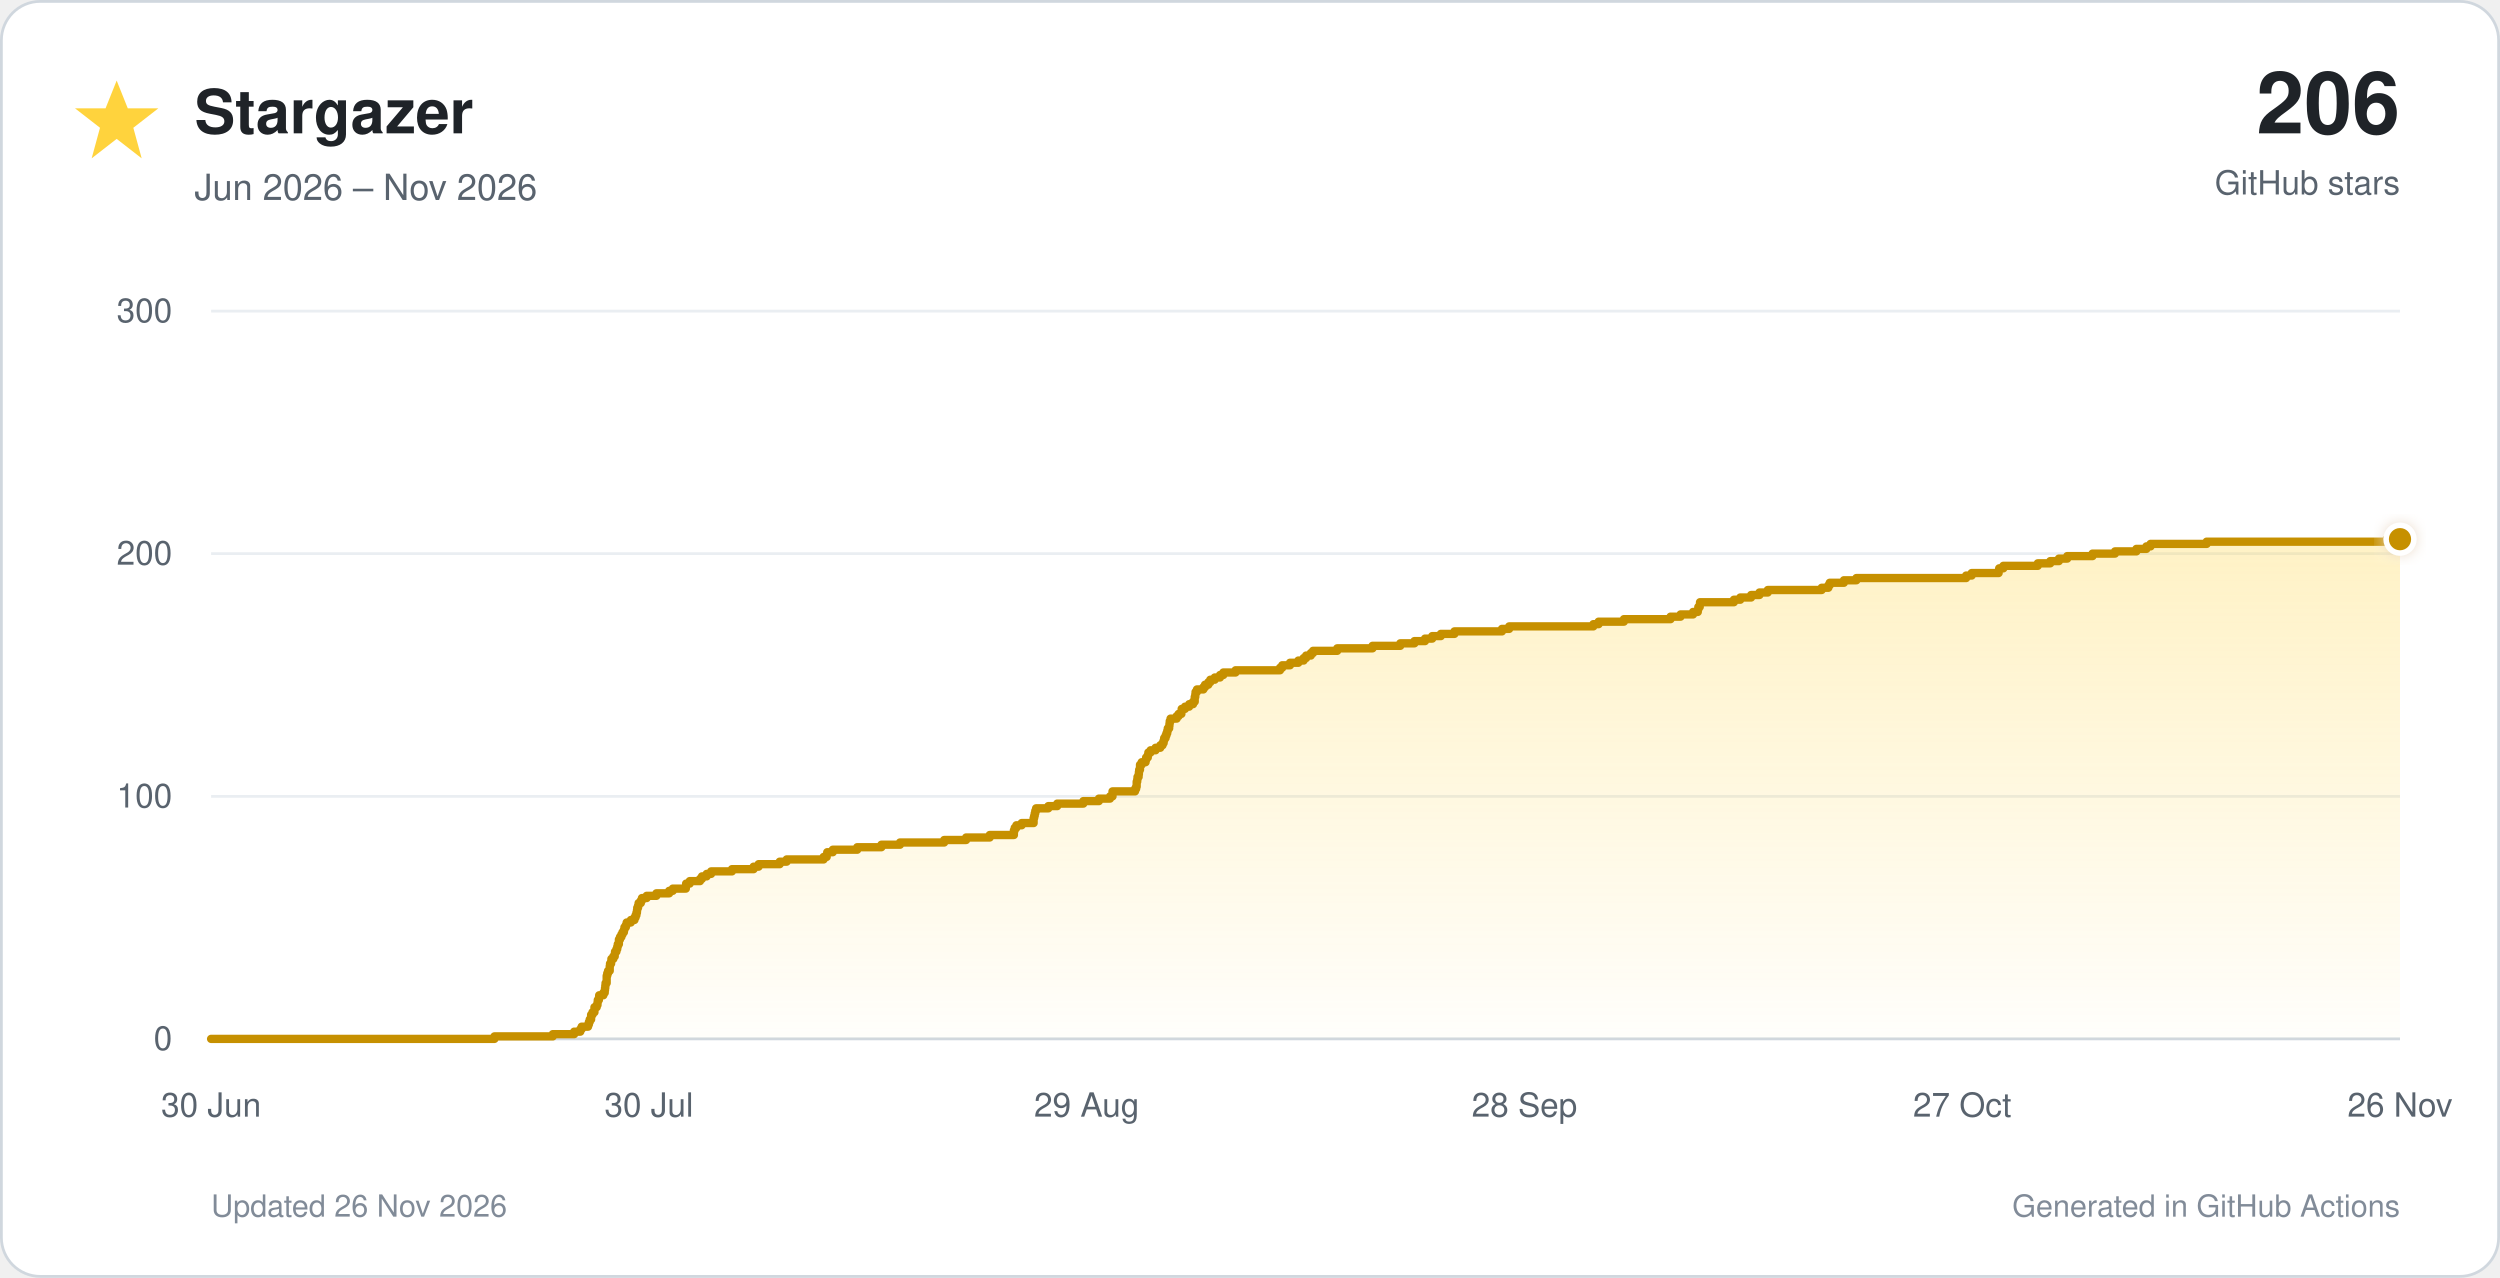
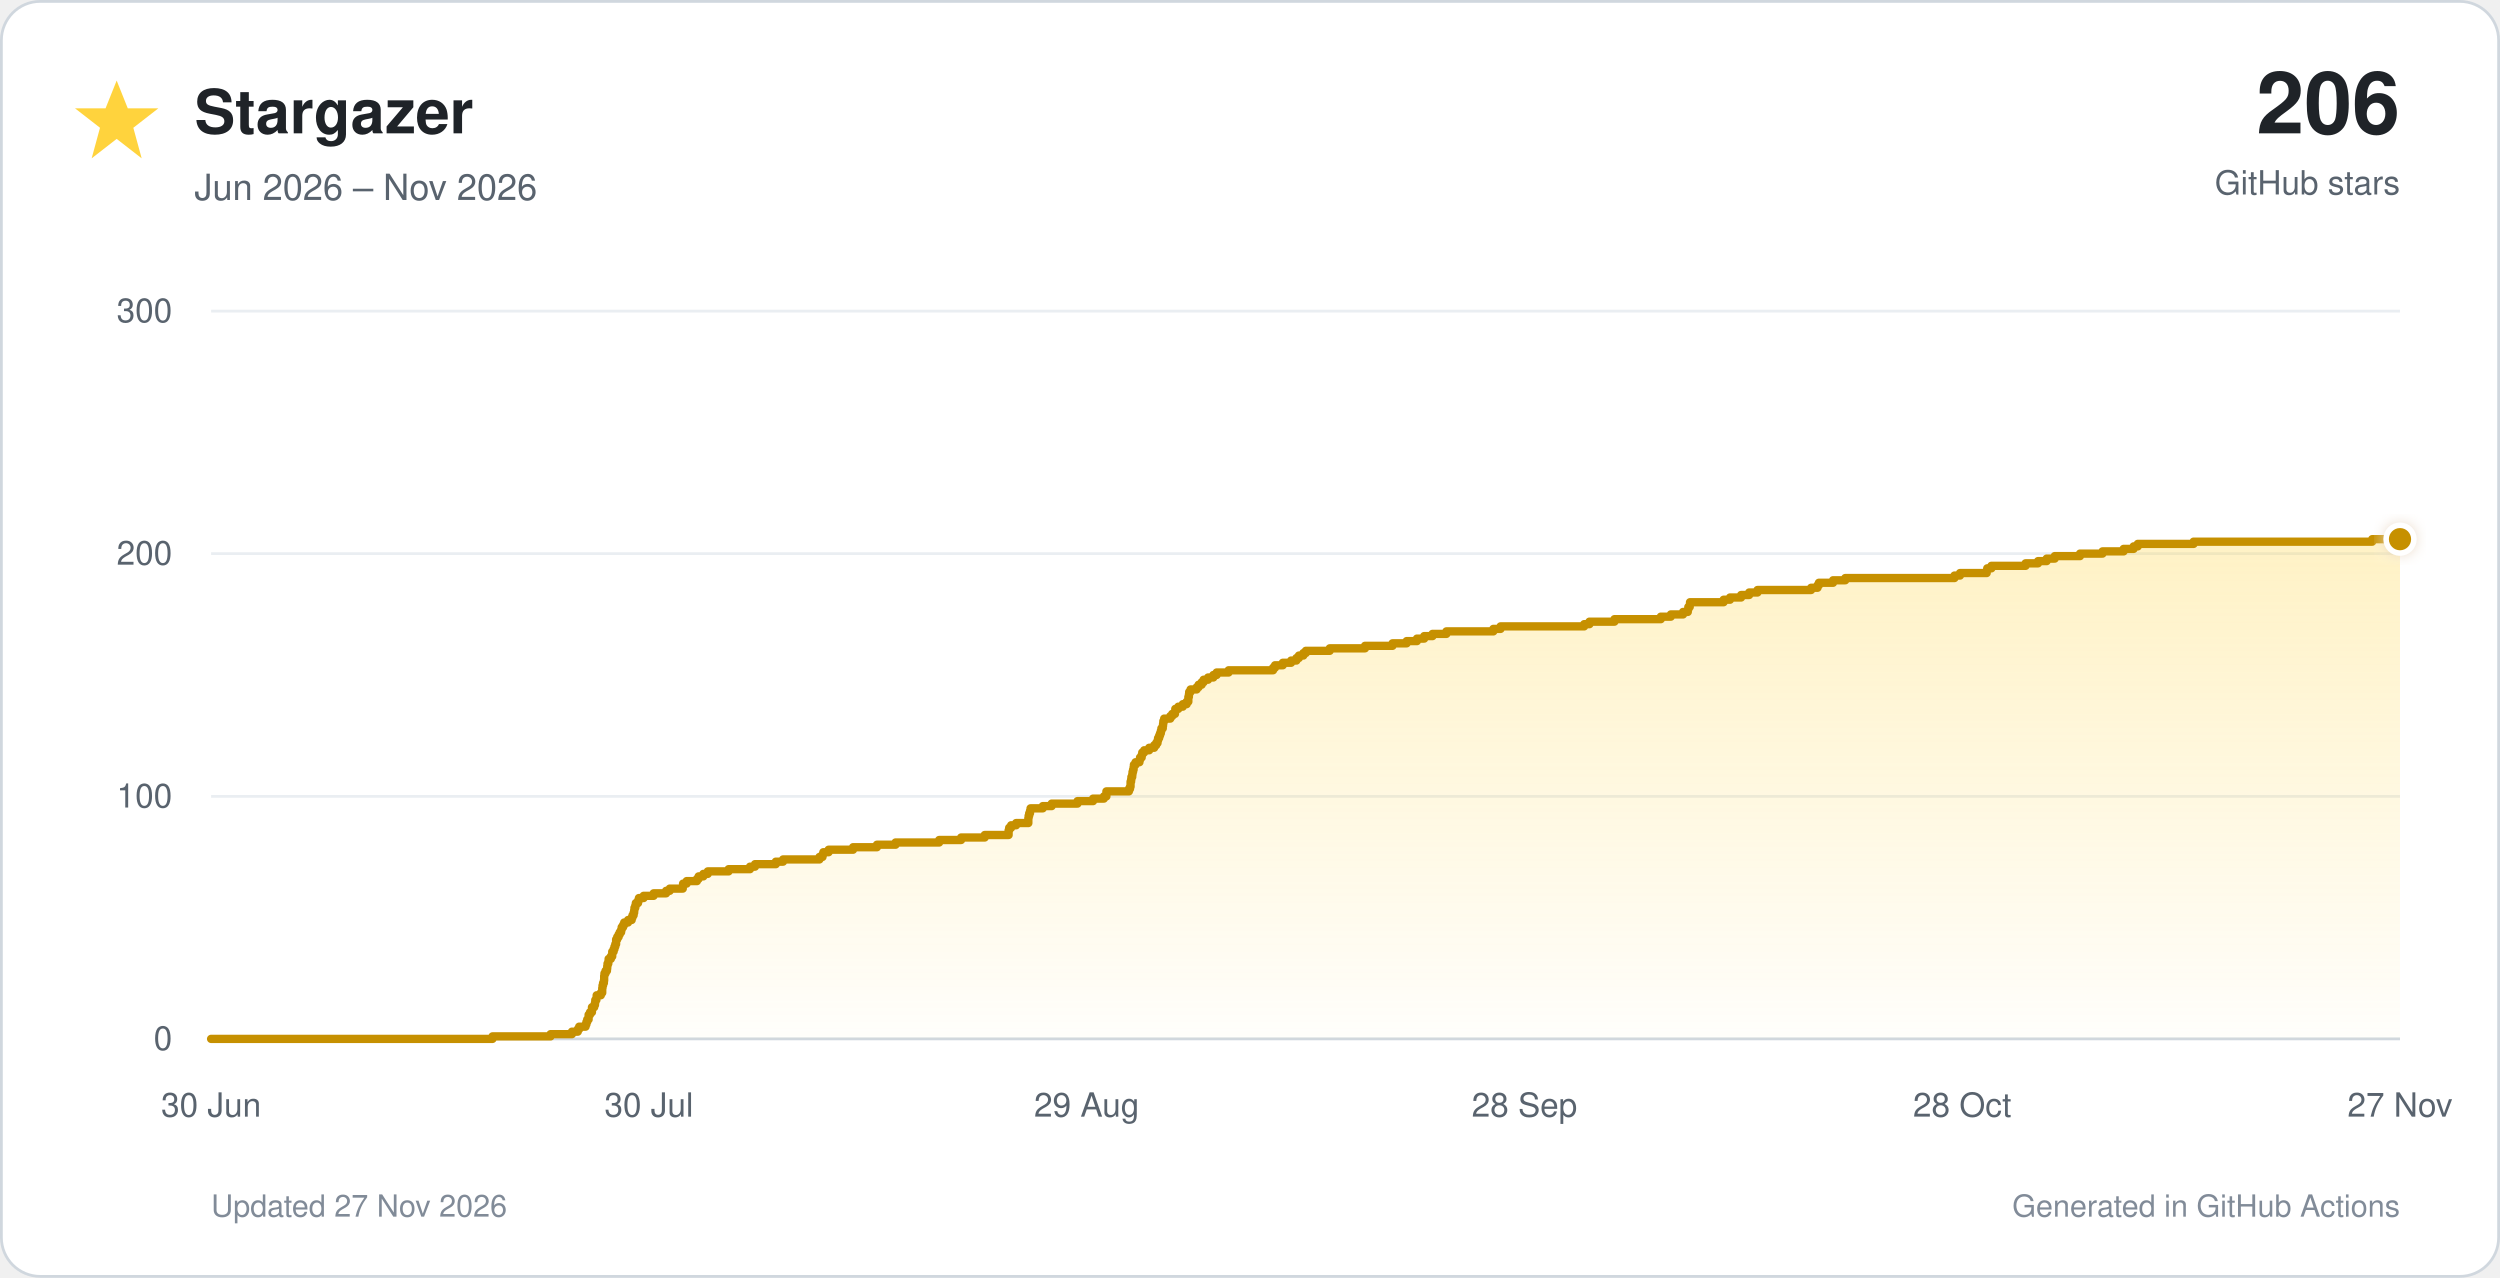
<svg xmlns="http://www.w3.org/2000/svg" viewBox="0 0 900 460" role="img">
  <defs>
    <linearGradient id="star-fill" x1="0" y1="0" x2="0" y2="1">
      <stop offset="0%" stop-color="#ffd33d" stop-opacity="0.30" />
      <stop offset="100%" stop-color="#ffd33d" stop-opacity="0.02" />
    </linearGradient>
    <filter id="glow" x="-40%" y="-40%" width="180%" height="180%">
      <feGaussianBlur stdDeviation="3" result="blur" />
      <feMerge>
        <feMergeNode in="blur" />
        <feMergeNode in="SourceGraphic" />
      </feMerge>
    </filter>
  </defs>
  <style>
    text { font-family: -apple-system, BlinkMacSystemFont, 'Segoe UI', Helvetica, Arial, sans-serif; }
    .tick { fill: #59636e; font-size: 12px; }
  </style>
  <rect x="0.5" y="0.5" width="899" height="459" rx="14" fill="#ffffff" stroke="#d0d7de" />
  <polygon points="42,29 46,39 57,39 48,46 51,57 42,50 33,57 36,46 27,39 38,39" fill="#ffd33d" />
  <text x="70" y="48" font-size="22" font-weight="700" fill="#1f2328">Stargazer</text>
  <text x="70" y="72" font-size="13" fill="#59636e">Jun 2026 – Nov 2026</text>
  <text x="864" y="48" text-anchor="end" font-size="31" font-weight="750" fill="#1f2328">206</text>
  <text x="864" y="70" text-anchor="end" font-size="12" fill="#59636e">GitHub stars</text>
  <line x1="76" y1="374.0" x2="864" y2="374.0" stroke="#d0d7de" stroke-width="1" />
  <text x="62" y="378.0" text-anchor="end" class="tick">0</text>
  <line x1="76" y1="286.7" x2="864" y2="286.7" stroke="#eaeef2" stroke-width="1" />
  <text x="62" y="290.7" text-anchor="end" class="tick">100</text>
  <line x1="76" y1="199.3" x2="864" y2="199.3" stroke="#eaeef2" stroke-width="1" />
  <text x="62" y="203.3" text-anchor="end" class="tick">200</text>
  <line x1="76" y1="112.0" x2="864" y2="112.0" stroke="#eaeef2" stroke-width="1" />
  <text x="62" y="116.0" text-anchor="end" class="tick">300</text>
  <text x="76.0" y="402" text-anchor="middle" class="tick">30 Jun</text>
  <text x="233.6" y="402" text-anchor="middle" class="tick">30 Jul</text>
  <text x="391.2" y="402" text-anchor="middle" class="tick">29 Aug</text>
  <text x="548.8" y="402" text-anchor="middle" class="tick">28 Sep</text>
-   <text x="706.4" y="402" text-anchor="middle" class="tick">27 Oct</text>
-   <text x="864.0" y="402" text-anchor="middle" class="tick">26 Nov</text>
-   <path d="M 76.0 374.0 H 178.0 V 373.1 H 199.0 V 372.3 H 206.7 V 371.4 H 208.9 V 370.5 H 209.4 V 369.6 H 211.7 V 368.8 H 212.0 V 367.9 H 212.3 V 367.0 H 212.8 V 366.1 H 212.8 V 365.3 H 213.3 V 364.4 H 214.0 V 363.5 H 214.0 V 362.6 H 214.8 V 361.8 H 215.1 V 360.9 H 215.2 V 360.0 H 215.6 V 359.2 H 215.7 V 358.3 H 217.2 V 357.4 H 217.7 V 356.5 H 217.8 V 355.7 H 217.9 V 354.8 H 218.0 V 353.9 H 218.4 V 353.0 H 218.4 V 352.2 H 218.4 V 351.3 H 218.6 V 350.4 H 218.9 V 349.5 H 219.5 V 348.7 H 219.5 V 347.8 H 219.6 V 346.9 H 220.0 V 346.1 H 220.1 V 345.2 H 220.8 V 344.3 H 221.3 V 343.4 H 221.4 V 342.6 H 221.9 V 341.7 H 222.2 V 340.8 H 222.4 V 339.9 H 222.8 V 339.1 H 222.8 V 338.2 H 223.2 V 337.3 H 223.7 V 336.4 H 224.1 V 335.6 H 224.6 V 334.7 H 224.8 V 333.8 H 225.3 V 333.0 H 225.6 V 332.1 H 227.1 V 331.2 H 228.4 V 330.3 H 228.8 V 329.5 H 229.1 V 328.6 H 229.3 V 327.7 H 229.4 V 326.8 H 229.7 V 326.0 H 229.9 V 325.1 H 230.7 V 324.2 H 231.1 V 323.3 H 232.8 V 322.5 H 236.3 V 321.6 H 240.9 V 320.7 H 242.2 V 319.9 H 246.9 V 319.0 H 247.0 V 318.1 H 248.3 V 317.2 H 252.0 V 316.4 H 252.7 V 315.5 H 254.4 V 314.6 H 256.0 V 313.7 H 263.5 V 312.9 H 271.3 V 312.0 H 273.1 V 311.1 H 280.7 V 310.2 H 283.2 V 309.4 H 296.5 V 308.5 H 297.6 V 307.6 H 297.8 V 306.8 H 299.8 V 305.9 H 308.6 V 305.0 H 317.3 V 304.1 H 324.0 V 303.3 H 339.9 V 302.4 H 347.8 V 301.5 H 356.3 V 300.6 H 365.0 V 299.8 H 365.0 V 298.9 H 365.3 V 298.0 H 365.9 V 297.1 H 367.8 V 296.3 H 372.1 V 295.4 H 372.1 V 294.5 H 372.3 V 293.7 H 372.5 V 292.8 H 372.7 V 291.9 H 373.0 V 291.0 H 377.4 V 290.2 H 380.6 V 289.3 H 390.0 V 288.4 H 395.6 V 287.5 H 399.6 V 286.7 H 400.5 V 285.8 H 400.5 V 284.9 H 408.6 V 284.0 H 409.0 V 283.2 H 409.2 V 282.3 H 409.2 V 281.4 H 409.4 V 280.6 H 409.5 V 279.7 H 409.9 V 278.8 H 410.0 V 277.9 H 410.1 V 277.1 H 410.4 V 276.2 H 410.4 V 275.3 H 411.0 V 274.4 H 412.4 V 273.6 H 412.6 V 272.7 H 413.2 V 271.8 H 413.4 V 270.9 H 414.2 V 270.1 H 416.0 V 269.2 H 417.7 V 268.3 H 418.5 V 267.5 H 418.9 V 266.6 H 419.1 V 265.7 H 419.6 V 264.8 H 419.9 V 264.0 H 420.2 V 263.1 H 420.4 V 262.2 H 420.9 V 261.3 H 421.0 V 260.5 H 421.1 V 259.6 H 421.4 V 258.7 H 423.6 V 257.8 H 424.3 V 257.0 H 425.3 V 256.1 H 425.4 V 255.2 H 426.6 V 254.4 H 428.1 V 253.5 H 429.5 V 252.6 H 430.1 V 251.7 H 430.1 V 250.9 H 430.3 V 250.0 H 430.4 V 249.1 H 430.9 V 248.2 H 433.2 V 247.4 H 433.8 V 246.5 H 435.0 V 245.6 H 435.7 V 244.7 H 437.3 V 243.9 H 439.2 V 243.0 H 440.4 V 242.1 H 444.8 V 241.3 H 460.8 V 240.4 H 461.6 V 239.5 H 464.4 V 238.6 H 467.4 V 237.8 H 469.3 V 236.9 H 470.2 V 236.0 H 471.9 V 235.1 H 472.7 V 234.3 H 481.4 V 233.4 H 494.1 V 232.5 H 504.1 V 231.6 H 509.2 V 230.8 H 513.0 V 229.9 H 515.6 V 229.0 H 518.7 V 228.2 H 523.6 V 227.3 H 540.7 V 226.4 H 543.3 V 225.5 H 573.6 V 224.7 H 575.5 V 223.8 H 584.6 V 222.9 H 601.4 V 222.0 H 605.0 V 221.2 H 609.5 V 220.3 H 611.2 V 219.4 H 611.4 V 218.5 H 611.9 V 217.7 H 612.0 V 216.8 H 624.2 V 215.9 H 626.5 V 215.1 H 630.4 V 214.2 H 633.4 V 213.3 H 636.4 V 212.4 H 655.8 V 211.6 H 658.2 V 210.7 H 658.7 V 209.8 H 663.8 V 208.9 H 668.3 V 208.1 H 707.8 V 207.2 H 709.8 V 206.3 H 719.5 V 205.4 H 719.7 V 204.6 H 721.2 V 203.7 H 733.6 V 202.8 H 738.1 V 202.0 H 741.2 V 201.1 H 744.2 V 200.2 H 753.3 V 199.3 H 761.4 V 198.5 H 769.1 V 197.6 H 772.7 V 196.7 H 774.2 V 195.8 H 794.4 V 195.0 H 859.2 V 194.1 H 864.0 V 374 H 76.0 Z" fill="url(#star-fill)" />
-   <path d="M 76.0 374.0 H 178.0 V 373.1 H 199.0 V 372.3 H 206.7 V 371.4 H 208.9 V 370.5 H 209.4 V 369.6 H 211.7 V 368.8 H 212.0 V 367.9 H 212.3 V 367.0 H 212.8 V 366.1 H 212.8 V 365.3 H 213.3 V 364.4 H 214.0 V 363.5 H 214.0 V 362.6 H 214.8 V 361.8 H 215.1 V 360.9 H 215.2 V 360.0 H 215.6 V 359.2 H 215.7 V 358.3 H 217.2 V 357.4 H 217.7 V 356.5 H 217.8 V 355.7 H 217.9 V 354.8 H 218.0 V 353.9 H 218.4 V 353.0 H 218.4 V 352.2 H 218.4 V 351.3 H 218.6 V 350.4 H 218.9 V 349.5 H 219.5 V 348.7 H 219.5 V 347.8 H 219.6 V 346.9 H 220.0 V 346.1 H 220.1 V 345.2 H 220.8 V 344.3 H 221.3 V 343.4 H 221.4 V 342.6 H 221.9 V 341.7 H 222.2 V 340.8 H 222.4 V 339.9 H 222.8 V 339.1 H 222.8 V 338.2 H 223.2 V 337.3 H 223.7 V 336.4 H 224.1 V 335.6 H 224.6 V 334.7 H 224.8 V 333.8 H 225.3 V 333.0 H 225.6 V 332.1 H 227.1 V 331.2 H 228.4 V 330.3 H 228.8 V 329.5 H 229.1 V 328.6 H 229.3 V 327.7 H 229.4 V 326.8 H 229.7 V 326.0 H 229.9 V 325.1 H 230.7 V 324.2 H 231.1 V 323.3 H 232.8 V 322.5 H 236.3 V 321.6 H 240.9 V 320.7 H 242.2 V 319.9 H 246.9 V 319.0 H 247.0 V 318.1 H 248.3 V 317.2 H 252.0 V 316.4 H 252.7 V 315.5 H 254.4 V 314.6 H 256.0 V 313.7 H 263.5 V 312.9 H 271.3 V 312.0 H 273.1 V 311.1 H 280.7 V 310.2 H 283.2 V 309.4 H 296.5 V 308.5 H 297.6 V 307.6 H 297.8 V 306.8 H 299.8 V 305.9 H 308.6 V 305.0 H 317.3 V 304.1 H 324.0 V 303.3 H 339.9 V 302.4 H 347.8 V 301.5 H 356.3 V 300.6 H 365.0 V 299.8 H 365.0 V 298.9 H 365.3 V 298.0 H 365.9 V 297.1 H 367.8 V 296.3 H 372.1 V 295.4 H 372.1 V 294.5 H 372.3 V 293.7 H 372.5 V 292.8 H 372.7 V 291.9 H 373.0 V 291.0 H 377.4 V 290.2 H 380.6 V 289.3 H 390.0 V 288.4 H 395.6 V 287.5 H 399.6 V 286.7 H 400.5 V 285.8 H 400.5 V 284.9 H 408.6 V 284.0 H 409.0 V 283.2 H 409.2 V 282.3 H 409.2 V 281.4 H 409.4 V 280.6 H 409.5 V 279.7 H 409.9 V 278.8 H 410.0 V 277.9 H 410.1 V 277.1 H 410.4 V 276.2 H 410.4 V 275.3 H 411.0 V 274.4 H 412.4 V 273.6 H 412.6 V 272.7 H 413.2 V 271.8 H 413.4 V 270.9 H 414.2 V 270.1 H 416.0 V 269.2 H 417.7 V 268.3 H 418.5 V 267.5 H 418.9 V 266.6 H 419.1 V 265.7 H 419.6 V 264.8 H 419.9 V 264.0 H 420.2 V 263.1 H 420.4 V 262.2 H 420.9 V 261.3 H 421.0 V 260.5 H 421.1 V 259.6 H 421.4 V 258.7 H 423.6 V 257.8 H 424.3 V 257.0 H 425.3 V 256.1 H 425.4 V 255.2 H 426.6 V 254.4 H 428.1 V 253.5 H 429.5 V 252.6 H 430.1 V 251.7 H 430.1 V 250.9 H 430.3 V 250.0 H 430.4 V 249.1 H 430.9 V 248.2 H 433.2 V 247.4 H 433.8 V 246.5 H 435.0 V 245.6 H 435.7 V 244.7 H 437.3 V 243.9 H 439.2 V 243.0 H 440.4 V 242.1 H 444.8 V 241.3 H 460.8 V 240.4 H 461.6 V 239.5 H 464.4 V 238.6 H 467.4 V 237.8 H 469.3 V 236.9 H 470.2 V 236.0 H 471.9 V 235.1 H 472.7 V 234.3 H 481.4 V 233.4 H 494.1 V 232.5 H 504.1 V 231.6 H 509.2 V 230.8 H 513.0 V 229.9 H 515.6 V 229.0 H 518.7 V 228.2 H 523.6 V 227.3 H 540.7 V 226.4 H 543.3 V 225.5 H 573.6 V 224.7 H 575.5 V 223.8 H 584.6 V 222.9 H 601.4 V 222.0 H 605.0 V 221.2 H 609.5 V 220.3 H 611.2 V 219.4 H 611.4 V 218.5 H 611.9 V 217.7 H 612.0 V 216.8 H 624.2 V 215.9 H 626.5 V 215.1 H 630.4 V 214.2 H 633.4 V 213.3 H 636.4 V 212.4 H 655.8 V 211.6 H 658.2 V 210.7 H 658.7 V 209.8 H 663.8 V 208.9 H 668.3 V 208.1 H 707.8 V 207.2 H 709.8 V 206.3 H 719.5 V 205.4 H 719.7 V 204.6 H 721.2 V 203.7 H 733.6 V 202.8 H 738.1 V 202.0 H 741.2 V 201.1 H 744.2 V 200.2 H 753.3 V 199.3 H 761.4 V 198.5 H 769.1 V 197.6 H 772.7 V 196.7 H 774.2 V 195.8 H 794.4 V 195.0 H 859.2 V 194.1 H 864.0" fill="none" stroke="#c69000" stroke-width="3" stroke-linecap="round" stroke-linejoin="round" />
+   <text x="706.4" y="402" text-anchor="middle" class="tick">28 Oct</text>
+   <text x="864.0" y="402" text-anchor="middle" class="tick">27 Nov</text>
+   <path d="M 76.0 374.0 H 177.3 V 373.1 H 198.2 V 372.3 H 205.9 V 371.4 H 208.0 V 370.5 H 208.5 V 369.6 H 210.8 V 368.8 H 211.1 V 367.9 H 211.4 V 367.0 H 211.9 V 366.1 H 211.9 V 365.3 H 212.4 V 364.4 H 213.1 V 363.5 H 213.1 V 362.6 H 213.9 V 361.8 H 214.2 V 360.9 H 214.3 V 360.0 H 214.7 V 359.2 H 214.8 V 358.3 H 216.3 V 357.4 H 216.8 V 356.5 H 216.8 V 355.7 H 216.9 V 354.8 H 217.1 V 353.9 H 217.4 V 353.0 H 217.5 V 352.2 H 217.5 V 351.3 H 217.6 V 350.4 H 218.0 V 349.5 H 218.5 V 348.7 H 218.6 V 347.8 H 218.7 V 346.9 H 219.0 V 346.1 H 219.1 V 345.2 H 219.9 V 344.3 H 220.4 V 343.4 H 220.4 V 342.6 H 220.9 V 341.7 H 221.2 V 340.8 H 221.5 V 339.9 H 221.8 V 339.1 H 221.8 V 338.2 H 222.2 V 337.3 H 222.7 V 336.4 H 223.1 V 335.6 H 223.6 V 334.7 H 223.8 V 333.8 H 224.3 V 333.0 H 224.7 V 332.1 H 226.1 V 331.2 H 227.4 V 330.3 H 227.7 V 329.5 H 228.1 V 328.6 H 228.3 V 327.7 H 228.4 V 326.8 H 228.7 V 326.0 H 228.9 V 325.1 H 229.7 V 324.2 H 230.0 V 323.3 H 231.7 V 322.5 H 235.3 V 321.6 H 239.8 V 320.7 H 241.1 V 319.9 H 245.8 V 319.0 H 245.9 V 318.1 H 247.2 V 317.2 H 250.9 V 316.4 H 251.5 V 315.5 H 253.2 V 314.6 H 254.8 V 313.7 H 262.3 V 312.9 H 270.0 V 312.0 H 271.8 V 311.1 H 279.3 V 310.2 H 281.9 V 309.4 H 295.0 V 308.5 H 296.1 V 307.6 H 296.4 V 306.8 H 298.3 V 305.9 H 307.1 V 305.0 H 315.7 V 304.1 H 322.4 V 303.3 H 338.1 V 302.4 H 346.0 V 301.5 H 354.5 V 300.6 H 363.1 V 299.8 H 363.1 V 298.9 H 363.3 V 298.0 H 364.0 V 297.1 H 365.8 V 296.3 H 370.2 V 295.4 H 370.2 V 294.5 H 370.3 V 293.7 H 370.5 V 292.8 H 370.8 V 291.9 H 371.0 V 291.0 H 375.4 V 290.2 H 378.6 V 289.3 H 387.9 V 288.4 H 393.5 V 287.5 H 397.4 V 286.7 H 398.3 V 285.8 H 398.3 V 284.9 H 406.4 V 284.0 H 406.8 V 283.2 H 407.0 V 282.3 H 407.0 V 281.4 H 407.2 V 280.6 H 407.3 V 279.7 H 407.6 V 278.8 H 407.7 V 277.9 H 407.9 V 277.1 H 408.1 V 276.2 H 408.2 V 275.3 H 408.8 V 274.4 H 410.2 V 273.6 H 410.4 V 272.7 H 411.0 V 271.8 H 411.2 V 270.9 H 411.9 V 270.1 H 413.7 V 269.2 H 415.5 V 268.3 H 416.2 V 267.5 H 416.7 V 266.6 H 416.9 V 265.7 H 417.3 V 264.8 H 417.6 V 264.0 H 417.9 V 263.1 H 418.1 V 262.2 H 418.6 V 261.3 H 418.7 V 260.5 H 418.8 V 259.6 H 419.1 V 258.7 H 421.3 V 257.8 H 422.0 V 257.0 H 423.0 V 256.1 H 423.1 V 255.2 H 424.2 V 254.4 H 425.8 V 253.5 H 427.2 V 252.6 H 427.8 V 251.7 H 427.8 V 250.9 H 428.0 V 250.0 H 428.1 V 249.1 H 428.6 V 248.2 H 430.8 V 247.4 H 431.5 V 246.5 H 432.6 V 245.6 H 433.3 V 244.7 H 434.9 V 243.9 H 436.8 V 243.0 H 438.0 V 242.1 H 442.3 V 241.3 H 458.3 V 240.4 H 459.0 V 239.5 H 461.8 V 238.6 H 464.8 V 237.8 H 466.7 V 236.9 H 467.6 V 236.0 H 469.2 V 235.1 H 470.1 V 234.3 H 478.7 V 233.4 H 491.4 V 232.5 H 501.3 V 231.6 H 506.4 V 230.8 H 510.1 V 229.9 H 512.7 V 229.0 H 515.7 V 228.2 H 520.7 V 227.3 H 537.6 V 226.4 H 540.2 V 225.5 H 570.3 V 224.7 H 572.2 V 223.8 H 581.2 V 222.9 H 597.9 V 222.0 H 601.5 V 221.2 H 605.9 V 220.3 H 607.6 V 219.4 H 607.8 V 218.5 H 608.3 V 217.7 H 608.4 V 216.8 H 620.5 V 215.9 H 622.8 V 215.1 H 626.8 V 214.2 H 629.7 V 213.3 H 632.7 V 212.4 H 652.0 V 211.6 H 654.3 V 210.7 H 654.8 V 209.8 H 659.9 V 208.9 H 664.3 V 208.1 H 703.6 V 207.2 H 705.6 V 206.3 H 715.2 V 205.4 H 715.4 V 204.6 H 716.9 V 203.7 H 729.2 V 202.8 H 733.7 V 202.0 H 736.8 V 201.1 H 739.7 V 200.2 H 748.8 V 199.3 H 756.9 V 198.5 H 764.5 V 197.6 H 768.1 V 196.7 H 769.6 V 195.8 H 789.7 V 195.0 H 854.0 V 194.1 H 864.0 V 374 H 76.0 Z" fill="url(#star-fill)" />
+   <path d="M 76.0 374.0 H 177.3 V 373.1 H 198.2 V 372.3 H 205.9 V 371.4 H 208.0 V 370.5 H 208.5 V 369.6 H 210.8 V 368.8 H 211.1 V 367.9 H 211.4 V 367.0 H 211.9 V 366.1 H 211.9 V 365.3 H 212.4 V 364.4 H 213.1 V 363.5 H 213.1 V 362.6 H 213.9 V 361.8 H 214.2 V 360.9 H 214.3 V 360.0 H 214.7 V 359.2 H 214.8 V 358.3 H 216.3 V 357.4 H 216.8 V 356.5 H 216.8 V 355.7 H 216.9 V 354.8 H 217.1 V 353.9 H 217.4 V 353.0 H 217.5 V 352.2 H 217.5 V 351.3 H 217.6 V 350.4 H 218.0 V 349.5 H 218.5 V 348.7 H 218.6 V 347.8 H 218.7 V 346.9 H 219.0 V 346.1 H 219.1 V 345.2 H 219.9 V 344.3 H 220.4 V 343.4 H 220.4 V 342.6 H 220.9 V 341.7 H 221.2 V 340.8 H 221.5 V 339.9 H 221.8 V 339.1 H 221.8 V 338.2 H 222.2 V 337.3 H 222.7 V 336.4 H 223.1 V 335.6 H 223.6 V 334.7 H 223.8 V 333.8 H 224.3 V 333.0 H 224.7 V 332.1 H 226.1 V 331.2 H 227.4 V 330.3 H 227.7 V 329.5 H 228.1 V 328.6 H 228.3 V 327.7 H 228.4 V 326.8 H 228.7 V 326.0 H 228.9 V 325.1 H 229.7 V 324.2 H 230.0 V 323.3 H 231.7 V 322.5 H 235.3 V 321.6 H 239.8 V 320.7 H 241.1 V 319.9 H 245.8 V 319.0 H 245.9 V 318.1 H 247.2 V 317.2 H 250.9 V 316.4 H 251.5 V 315.5 H 253.2 V 314.6 H 254.8 V 313.7 H 262.3 V 312.9 H 270.0 V 312.0 H 271.8 V 311.1 H 279.3 V 310.2 H 281.9 V 309.4 H 295.0 V 308.5 H 296.1 V 307.6 H 296.4 V 306.8 H 298.3 V 305.9 H 307.1 V 305.0 H 315.7 V 304.1 H 322.4 V 303.3 H 338.1 V 302.4 H 346.0 V 301.5 H 354.5 V 300.6 H 363.1 V 299.8 H 363.1 V 298.9 H 363.3 V 298.0 H 364.0 V 297.1 H 365.8 V 296.3 H 370.2 V 295.4 H 370.2 V 294.5 H 370.3 V 293.7 H 370.5 V 292.8 H 370.8 V 291.9 H 371.0 V 291.0 H 375.4 V 290.2 H 378.6 V 289.3 H 387.9 V 288.4 H 393.5 V 287.5 H 397.4 V 286.7 H 398.3 V 285.8 H 398.3 V 284.9 H 406.4 V 284.0 H 406.8 V 283.2 H 407.0 V 282.3 H 407.0 V 281.4 H 407.2 V 280.6 H 407.3 V 279.7 H 407.6 V 278.8 H 407.7 V 277.9 H 407.9 V 277.1 H 408.1 V 276.2 H 408.2 V 275.3 H 408.8 V 274.4 H 410.2 V 273.6 H 410.4 V 272.7 H 411.0 V 271.8 H 411.2 V 270.9 H 411.9 V 270.1 H 413.7 V 269.2 H 415.5 V 268.3 H 416.2 V 267.5 H 416.7 V 266.6 H 416.9 V 265.7 H 417.3 V 264.8 H 417.6 V 264.0 H 417.9 V 263.1 H 418.1 V 262.2 H 418.6 V 261.3 H 418.7 V 260.5 H 418.8 V 259.6 H 419.1 V 258.7 H 421.3 V 257.8 H 422.0 V 257.0 H 423.0 V 256.1 H 423.1 V 255.2 H 424.2 V 254.4 H 425.8 V 253.5 H 427.2 V 252.6 H 427.8 V 251.7 H 427.8 V 250.9 H 428.0 V 250.0 H 428.1 V 249.1 H 428.6 V 248.2 H 430.8 V 247.4 H 431.5 V 246.5 H 432.6 V 245.6 H 433.3 V 244.7 H 434.9 V 243.9 H 436.8 V 243.0 H 438.0 V 242.1 H 442.3 V 241.3 H 458.3 V 240.4 H 459.0 V 239.5 H 461.8 V 238.6 H 464.8 V 237.8 H 466.7 V 236.9 H 467.6 V 236.0 H 469.2 V 235.1 H 470.1 V 234.3 H 478.7 V 233.4 H 491.4 V 232.5 H 501.3 V 231.6 H 506.4 V 230.8 H 510.1 V 229.9 H 512.7 V 229.0 H 515.7 V 228.2 H 520.7 V 227.3 H 537.6 V 226.4 H 540.2 V 225.5 H 570.3 V 224.7 H 572.2 V 223.8 H 581.2 V 222.9 H 597.9 V 222.0 H 601.5 V 221.2 H 605.9 V 220.3 H 607.6 V 219.4 H 607.8 V 218.5 H 608.3 V 217.7 H 608.4 V 216.8 H 620.5 V 215.9 H 622.8 V 215.1 H 626.8 V 214.2 H 629.7 V 213.3 H 632.7 V 212.4 H 652.0 V 211.6 H 654.3 V 210.7 H 654.8 V 209.8 H 659.9 V 208.9 H 664.3 V 208.1 H 703.6 V 207.2 H 705.6 V 206.3 H 715.2 V 205.4 H 715.4 V 204.6 H 716.9 V 203.7 H 729.2 V 202.8 H 733.7 V 202.0 H 736.8 V 201.1 H 739.7 V 200.2 H 748.8 V 199.3 H 756.9 V 198.5 H 764.5 V 197.6 H 768.1 V 196.7 H 769.6 V 195.8 H 789.7 V 195.0 H 854.0 V 194.1 H 864.0" fill="none" stroke="#c69000" stroke-width="3" stroke-linecap="round" stroke-linejoin="round" />
  <circle cx="864.0" cy="194.1" r="5" fill="#c69000" stroke="#ffffff" stroke-width="2" filter="url(#glow)" />
-   <text x="76" y="438" font-size="11" fill="#818b98">Updated 26 Nov 2026</text>
+   <text x="76" y="438" font-size="11" fill="#818b98">Updated 27 Nov 2026</text>
  <text x="864" y="438" text-anchor="end" font-size="11" fill="#818b98">Generated in GitHub Actions</text>
</svg>
